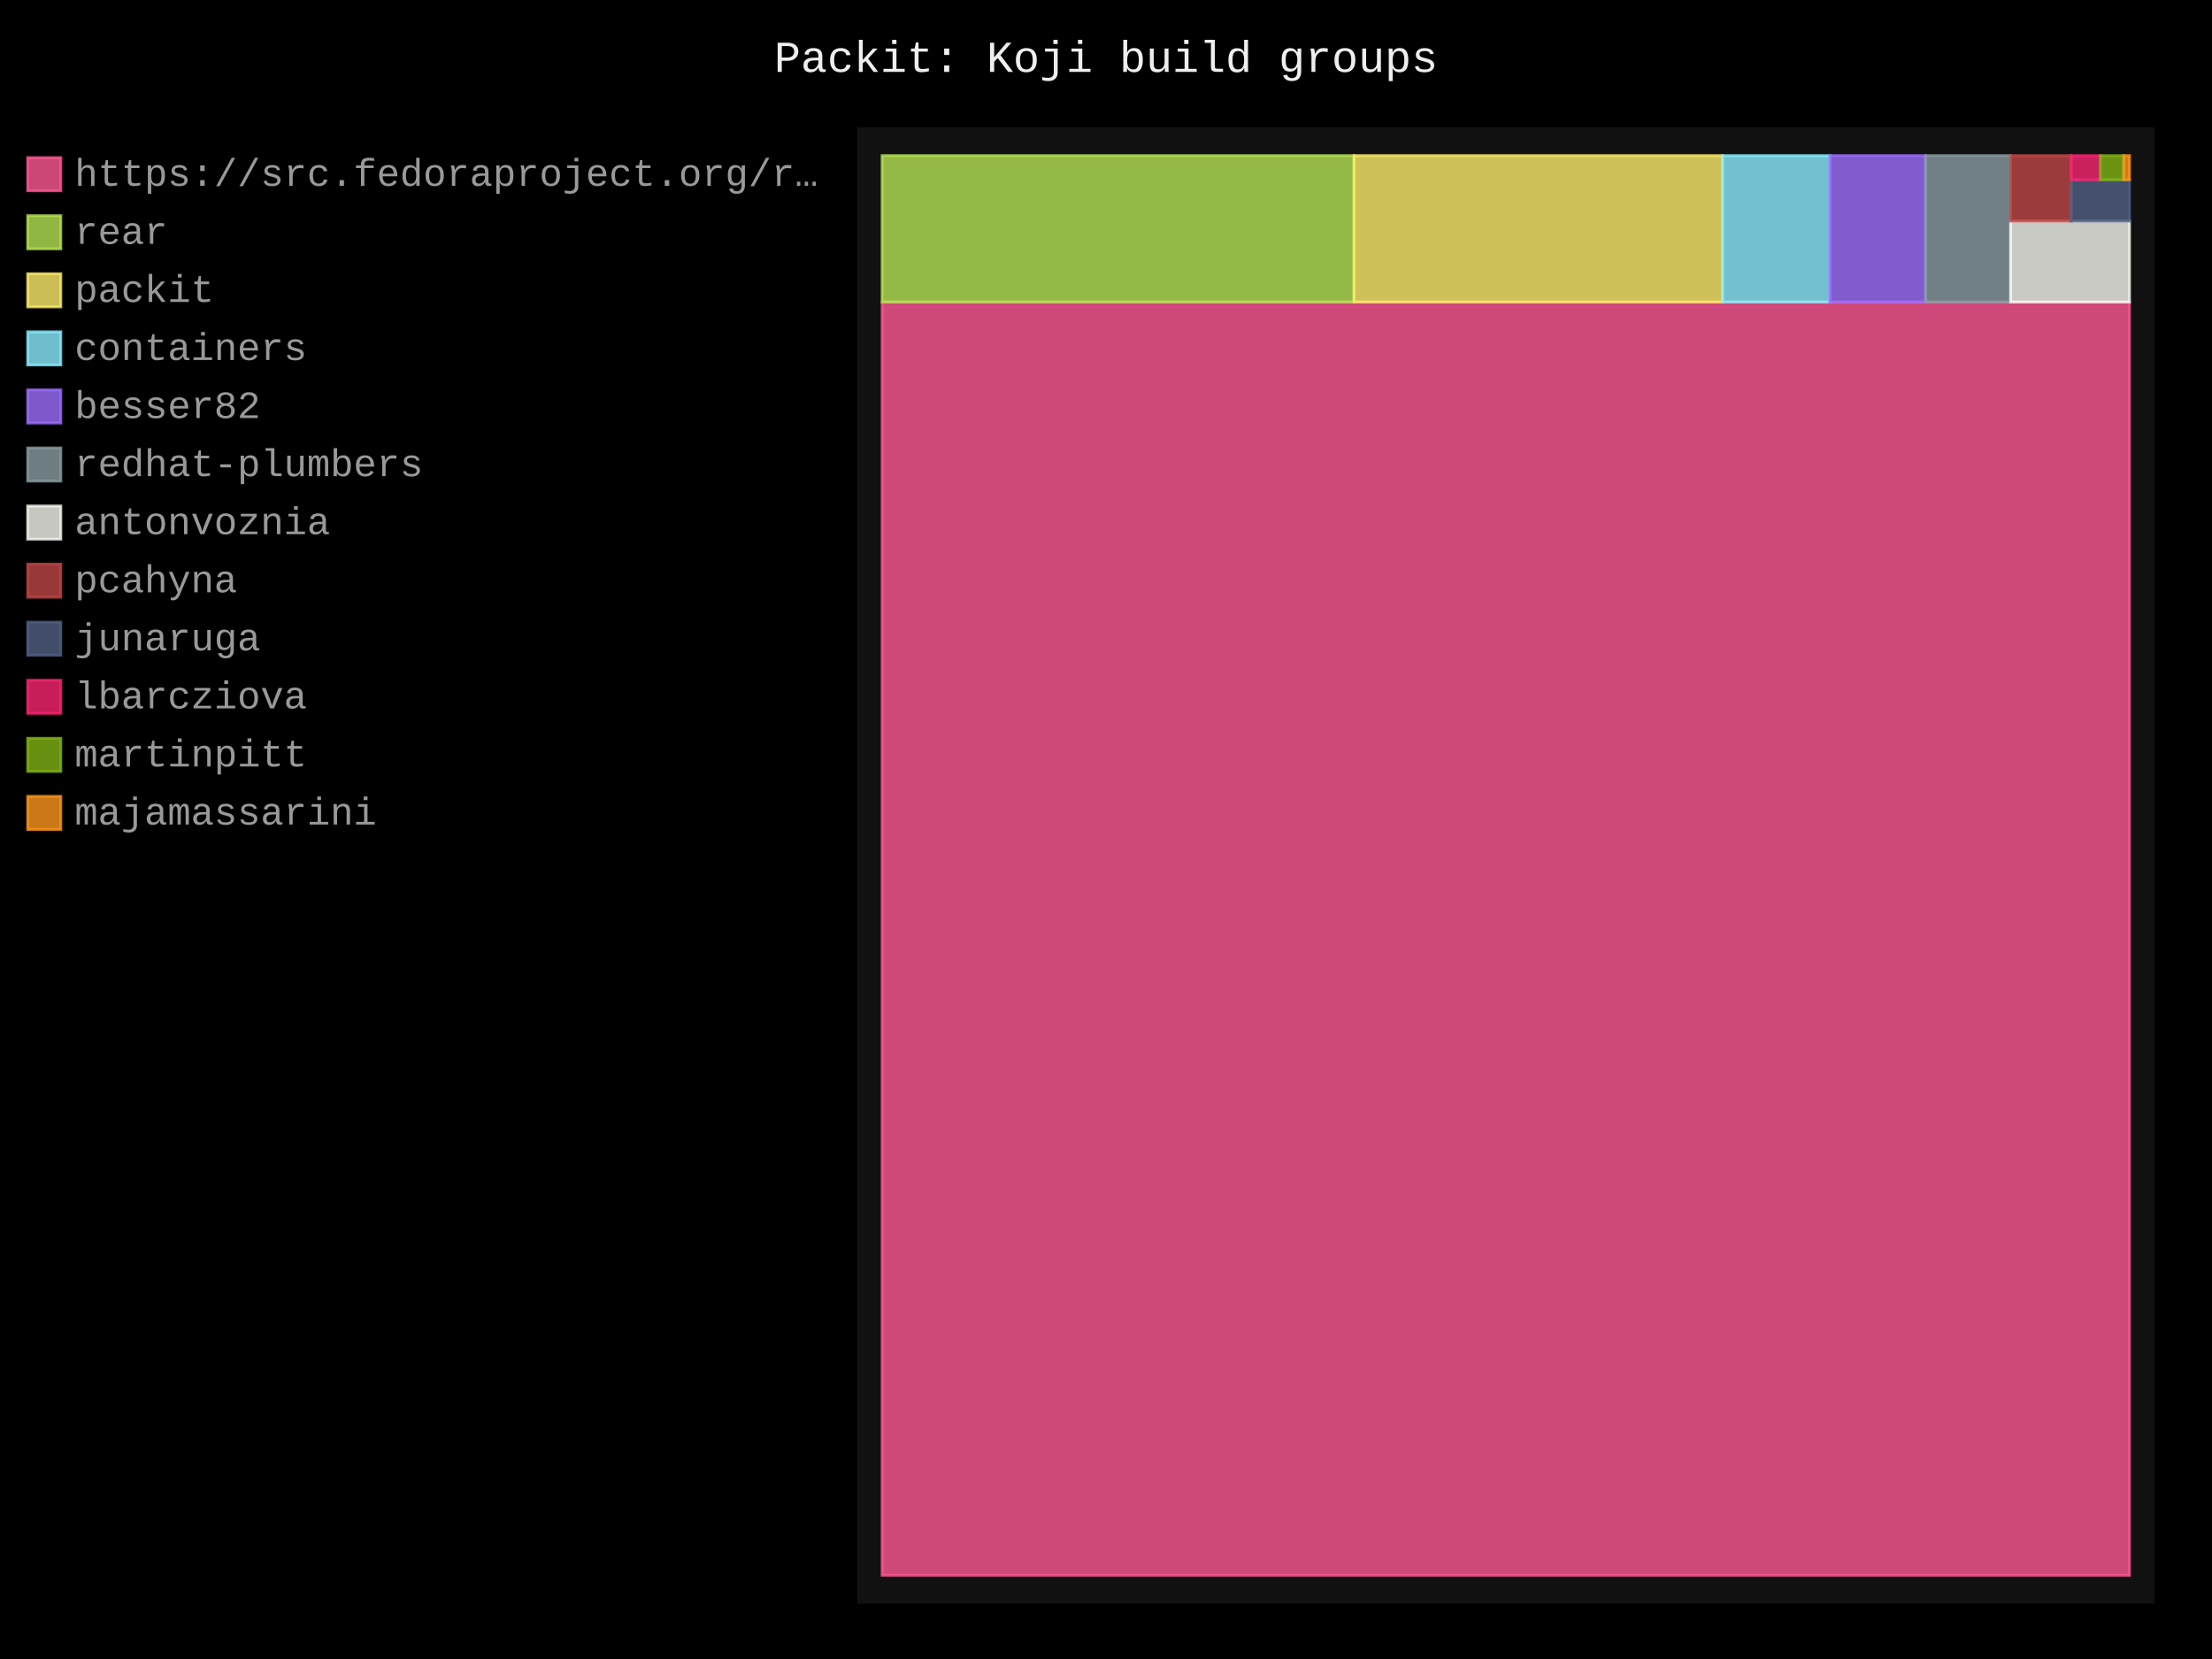
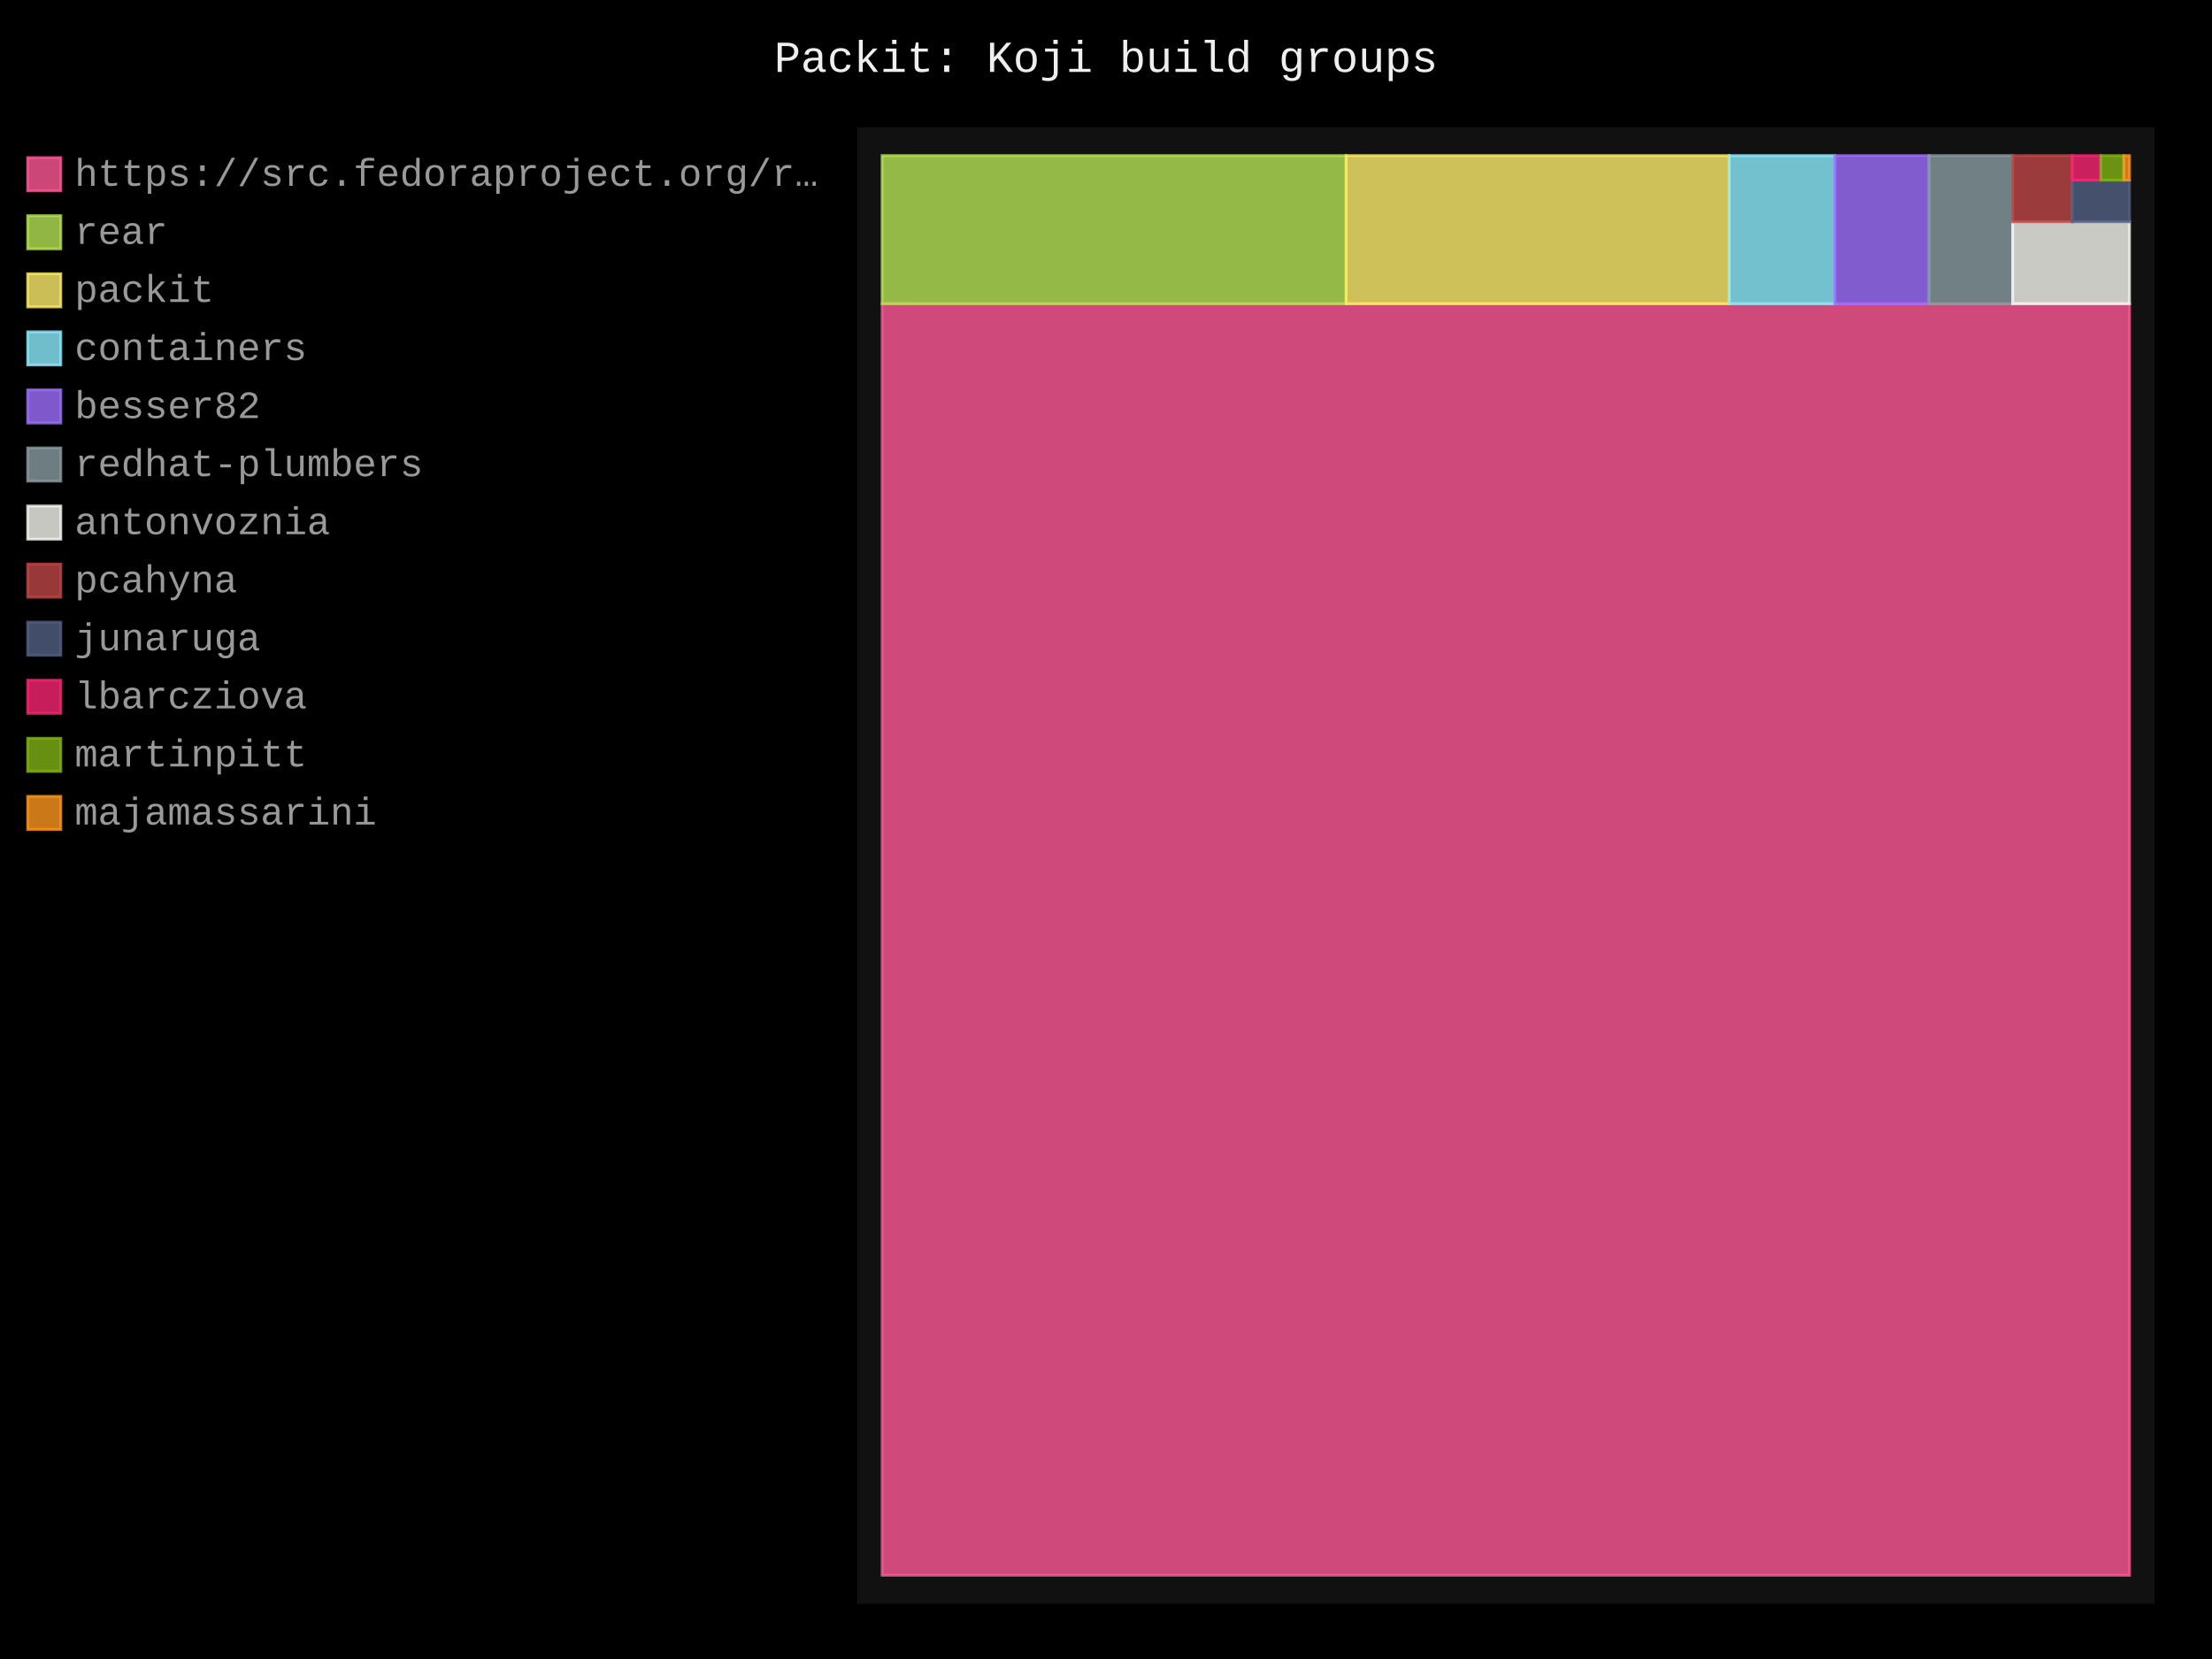
- <svg xmlns="http://www.w3.org/2000/svg" id="chart-9c0a74a1-b3c0-4cba-85be-e19d7367e1aa" class="pygal-chart" viewBox="0 0 800 600">
+ <svg xmlns="http://www.w3.org/2000/svg" id="chart-e45b6813-b9c7-4ba8-84cd-9806338f0fa8" class="pygal-chart" viewBox="0 0 800 600">
  <defs>
-     <style type="text/css">#chart-9c0a74a1-b3c0-4cba-85be-e19d7367e1aa{-webkit-user-select:none;-webkit-font-smoothing:antialiased;font-family:Consolas,"Liberation Mono",Menlo,Courier,monospace}#chart-9c0a74a1-b3c0-4cba-85be-e19d7367e1aa .title{font-family:Consolas,"Liberation Mono",Menlo,Courier,monospace;font-size:16px}#chart-9c0a74a1-b3c0-4cba-85be-e19d7367e1aa .legends .legend text{font-family:Consolas,"Liberation Mono",Menlo,Courier,monospace;font-size:14px}#chart-9c0a74a1-b3c0-4cba-85be-e19d7367e1aa .axis text{font-family:Consolas,"Liberation Mono",Menlo,Courier,monospace;font-size:10px}#chart-9c0a74a1-b3c0-4cba-85be-e19d7367e1aa .axis text.major{font-family:Consolas,"Liberation Mono",Menlo,Courier,monospace;font-size:10px}#chart-9c0a74a1-b3c0-4cba-85be-e19d7367e1aa .text-overlay text.value{font-family:Consolas,"Liberation Mono",Menlo,Courier,monospace;font-size:16px}#chart-9c0a74a1-b3c0-4cba-85be-e19d7367e1aa .text-overlay text.label{font-family:Consolas,"Liberation Mono",Menlo,Courier,monospace;font-size:10px}#chart-9c0a74a1-b3c0-4cba-85be-e19d7367e1aa .tooltip{font-family:Consolas,"Liberation Mono",Menlo,Courier,monospace;font-size:14px}#chart-9c0a74a1-b3c0-4cba-85be-e19d7367e1aa text.no_data{font-family:Consolas,"Liberation Mono",Menlo,Courier,monospace;font-size:64px}
- #chart-9c0a74a1-b3c0-4cba-85be-e19d7367e1aa{background-color:black}#chart-9c0a74a1-b3c0-4cba-85be-e19d7367e1aa path,#chart-9c0a74a1-b3c0-4cba-85be-e19d7367e1aa line,#chart-9c0a74a1-b3c0-4cba-85be-e19d7367e1aa rect,#chart-9c0a74a1-b3c0-4cba-85be-e19d7367e1aa circle{-webkit-transition:250ms;-moz-transition:250ms;transition:250ms}#chart-9c0a74a1-b3c0-4cba-85be-e19d7367e1aa .graph &gt; .background{fill:black}#chart-9c0a74a1-b3c0-4cba-85be-e19d7367e1aa .plot &gt; .background{fill:#111}#chart-9c0a74a1-b3c0-4cba-85be-e19d7367e1aa .graph{fill:#999}#chart-9c0a74a1-b3c0-4cba-85be-e19d7367e1aa text.no_data{fill:#eee}#chart-9c0a74a1-b3c0-4cba-85be-e19d7367e1aa .title{fill:#eee}#chart-9c0a74a1-b3c0-4cba-85be-e19d7367e1aa .legends .legend text{fill:#999}#chart-9c0a74a1-b3c0-4cba-85be-e19d7367e1aa .legends .legend:hover text{fill:#eee}#chart-9c0a74a1-b3c0-4cba-85be-e19d7367e1aa .axis .line{stroke:#eee}#chart-9c0a74a1-b3c0-4cba-85be-e19d7367e1aa .axis .guide.line{stroke:#555}#chart-9c0a74a1-b3c0-4cba-85be-e19d7367e1aa .axis .major.line{stroke:#999}#chart-9c0a74a1-b3c0-4cba-85be-e19d7367e1aa .axis text.major{fill:#eee}#chart-9c0a74a1-b3c0-4cba-85be-e19d7367e1aa .axis.y .guides:hover .guide.line,#chart-9c0a74a1-b3c0-4cba-85be-e19d7367e1aa .line-graph .axis.x .guides:hover .guide.line,#chart-9c0a74a1-b3c0-4cba-85be-e19d7367e1aa .stackedline-graph .axis.x .guides:hover .guide.line,#chart-9c0a74a1-b3c0-4cba-85be-e19d7367e1aa .xy-graph .axis.x .guides:hover .guide.line{stroke:#eee}#chart-9c0a74a1-b3c0-4cba-85be-e19d7367e1aa .axis .guides:hover text{fill:#eee}#chart-9c0a74a1-b3c0-4cba-85be-e19d7367e1aa .reactive{fill-opacity:.8;stroke-opacity:.8;stroke-width:1}#chart-9c0a74a1-b3c0-4cba-85be-e19d7367e1aa .ci{stroke:#999}#chart-9c0a74a1-b3c0-4cba-85be-e19d7367e1aa .reactive.active,#chart-9c0a74a1-b3c0-4cba-85be-e19d7367e1aa .active .reactive{fill-opacity:.4;stroke-opacity:.9;stroke-width:4}#chart-9c0a74a1-b3c0-4cba-85be-e19d7367e1aa .ci .reactive.active{stroke-width:1.5}#chart-9c0a74a1-b3c0-4cba-85be-e19d7367e1aa .series text{fill:#eee}#chart-9c0a74a1-b3c0-4cba-85be-e19d7367e1aa .tooltip rect{fill:#111;stroke:#eee;-webkit-transition:opacity 250ms;-moz-transition:opacity 250ms;transition:opacity 250ms}#chart-9c0a74a1-b3c0-4cba-85be-e19d7367e1aa .tooltip .label{fill:#999}#chart-9c0a74a1-b3c0-4cba-85be-e19d7367e1aa .tooltip .label{fill:#999}#chart-9c0a74a1-b3c0-4cba-85be-e19d7367e1aa .tooltip .legend{font-size:.8em;fill:#555}#chart-9c0a74a1-b3c0-4cba-85be-e19d7367e1aa .tooltip .x_label{font-size:.6em;fill:#eee}#chart-9c0a74a1-b3c0-4cba-85be-e19d7367e1aa .tooltip .xlink{font-size:.5em;text-decoration:underline}#chart-9c0a74a1-b3c0-4cba-85be-e19d7367e1aa .tooltip .value{font-size:1.5em}#chart-9c0a74a1-b3c0-4cba-85be-e19d7367e1aa .bound{font-size:.5em}#chart-9c0a74a1-b3c0-4cba-85be-e19d7367e1aa .max-value{font-size:.75em;fill:#555}#chart-9c0a74a1-b3c0-4cba-85be-e19d7367e1aa .map-element{fill:#111;stroke:#555 !important}#chart-9c0a74a1-b3c0-4cba-85be-e19d7367e1aa .map-element .reactive{fill-opacity:inherit;stroke-opacity:inherit}#chart-9c0a74a1-b3c0-4cba-85be-e19d7367e1aa .color-0,#chart-9c0a74a1-b3c0-4cba-85be-e19d7367e1aa .color-0 a:visited{stroke:#ff5995;fill:#ff5995}#chart-9c0a74a1-b3c0-4cba-85be-e19d7367e1aa .color-1,#chart-9c0a74a1-b3c0-4cba-85be-e19d7367e1aa .color-1 a:visited{stroke:#b6e354;fill:#b6e354}#chart-9c0a74a1-b3c0-4cba-85be-e19d7367e1aa .color-2,#chart-9c0a74a1-b3c0-4cba-85be-e19d7367e1aa .color-2 a:visited{stroke:#feed6c;fill:#feed6c}#chart-9c0a74a1-b3c0-4cba-85be-e19d7367e1aa .color-3,#chart-9c0a74a1-b3c0-4cba-85be-e19d7367e1aa .color-3 a:visited{stroke:#8cedff;fill:#8cedff}#chart-9c0a74a1-b3c0-4cba-85be-e19d7367e1aa .color-4,#chart-9c0a74a1-b3c0-4cba-85be-e19d7367e1aa .color-4 a:visited{stroke:#9e6ffe;fill:#9e6ffe}#chart-9c0a74a1-b3c0-4cba-85be-e19d7367e1aa .color-5,#chart-9c0a74a1-b3c0-4cba-85be-e19d7367e1aa .color-5 a:visited{stroke:#899ca1;fill:#899ca1}#chart-9c0a74a1-b3c0-4cba-85be-e19d7367e1aa .color-6,#chart-9c0a74a1-b3c0-4cba-85be-e19d7367e1aa .color-6 a:visited{stroke:#f8f8f2;fill:#f8f8f2}#chart-9c0a74a1-b3c0-4cba-85be-e19d7367e1aa .color-7,#chart-9c0a74a1-b3c0-4cba-85be-e19d7367e1aa .color-7 a:visited{stroke:#bf4646;fill:#bf4646}#chart-9c0a74a1-b3c0-4cba-85be-e19d7367e1aa .color-8,#chart-9c0a74a1-b3c0-4cba-85be-e19d7367e1aa .color-8 a:visited{stroke:#516083;fill:#516083}#chart-9c0a74a1-b3c0-4cba-85be-e19d7367e1aa .color-9,#chart-9c0a74a1-b3c0-4cba-85be-e19d7367e1aa .color-9 a:visited{stroke:#f92672;fill:#f92672}#chart-9c0a74a1-b3c0-4cba-85be-e19d7367e1aa .color-10,#chart-9c0a74a1-b3c0-4cba-85be-e19d7367e1aa .color-10 a:visited{stroke:#82b414;fill:#82b414}#chart-9c0a74a1-b3c0-4cba-85be-e19d7367e1aa .color-11,#chart-9c0a74a1-b3c0-4cba-85be-e19d7367e1aa .color-11 a:visited{stroke:#fd971f;fill:#fd971f}#chart-9c0a74a1-b3c0-4cba-85be-e19d7367e1aa .text-overlay .color-0 text{fill:black}#chart-9c0a74a1-b3c0-4cba-85be-e19d7367e1aa .text-overlay .color-1 text{fill:black}#chart-9c0a74a1-b3c0-4cba-85be-e19d7367e1aa .text-overlay .color-2 text{fill:black}#chart-9c0a74a1-b3c0-4cba-85be-e19d7367e1aa .text-overlay .color-3 text{fill:black}#chart-9c0a74a1-b3c0-4cba-85be-e19d7367e1aa .text-overlay .color-4 text{fill:black}#chart-9c0a74a1-b3c0-4cba-85be-e19d7367e1aa .text-overlay .color-5 text{fill:black}#chart-9c0a74a1-b3c0-4cba-85be-e19d7367e1aa .text-overlay .color-6 text{fill:black}#chart-9c0a74a1-b3c0-4cba-85be-e19d7367e1aa .text-overlay .color-7 text{fill:black}#chart-9c0a74a1-b3c0-4cba-85be-e19d7367e1aa .text-overlay .color-8 text{fill:black}#chart-9c0a74a1-b3c0-4cba-85be-e19d7367e1aa .text-overlay .color-9 text{fill:black}#chart-9c0a74a1-b3c0-4cba-85be-e19d7367e1aa .text-overlay .color-10 text{fill:black}#chart-9c0a74a1-b3c0-4cba-85be-e19d7367e1aa .text-overlay .color-11 text{fill:black}
- #chart-9c0a74a1-b3c0-4cba-85be-e19d7367e1aa text.no_data{text-anchor:middle}#chart-9c0a74a1-b3c0-4cba-85be-e19d7367e1aa .guide.line{fill:none}#chart-9c0a74a1-b3c0-4cba-85be-e19d7367e1aa .centered{text-anchor:middle}#chart-9c0a74a1-b3c0-4cba-85be-e19d7367e1aa .title{text-anchor:middle}#chart-9c0a74a1-b3c0-4cba-85be-e19d7367e1aa .legends .legend text{fill-opacity:1}#chart-9c0a74a1-b3c0-4cba-85be-e19d7367e1aa .axis.x text{text-anchor:middle}#chart-9c0a74a1-b3c0-4cba-85be-e19d7367e1aa .axis.x:not(.web) text[transform]{text-anchor:start}#chart-9c0a74a1-b3c0-4cba-85be-e19d7367e1aa .axis.x:not(.web) text[transform].backwards{text-anchor:end}#chart-9c0a74a1-b3c0-4cba-85be-e19d7367e1aa .axis.y text{text-anchor:end}#chart-9c0a74a1-b3c0-4cba-85be-e19d7367e1aa .axis.y text[transform].backwards{text-anchor:start}#chart-9c0a74a1-b3c0-4cba-85be-e19d7367e1aa .axis.y2 text{text-anchor:start}#chart-9c0a74a1-b3c0-4cba-85be-e19d7367e1aa .axis.y2 text[transform].backwards{text-anchor:end}#chart-9c0a74a1-b3c0-4cba-85be-e19d7367e1aa .axis .guide.line{stroke-dasharray:4,4;stroke:black}#chart-9c0a74a1-b3c0-4cba-85be-e19d7367e1aa .axis .major.guide.line{stroke-dasharray:6,6;stroke:black}#chart-9c0a74a1-b3c0-4cba-85be-e19d7367e1aa .horizontal .axis.y .guide.line,#chart-9c0a74a1-b3c0-4cba-85be-e19d7367e1aa .horizontal .axis.y2 .guide.line,#chart-9c0a74a1-b3c0-4cba-85be-e19d7367e1aa .vertical .axis.x .guide.line{opacity:0}#chart-9c0a74a1-b3c0-4cba-85be-e19d7367e1aa .horizontal .axis.always_show .guide.line,#chart-9c0a74a1-b3c0-4cba-85be-e19d7367e1aa .vertical .axis.always_show .guide.line{opacity:1 !important}#chart-9c0a74a1-b3c0-4cba-85be-e19d7367e1aa .axis.y .guides:hover .guide.line,#chart-9c0a74a1-b3c0-4cba-85be-e19d7367e1aa .axis.y2 .guides:hover .guide.line,#chart-9c0a74a1-b3c0-4cba-85be-e19d7367e1aa .axis.x .guides:hover .guide.line{opacity:1}#chart-9c0a74a1-b3c0-4cba-85be-e19d7367e1aa .axis .guides:hover text{opacity:1}#chart-9c0a74a1-b3c0-4cba-85be-e19d7367e1aa .nofill{fill:none}#chart-9c0a74a1-b3c0-4cba-85be-e19d7367e1aa .subtle-fill{fill-opacity:.2}#chart-9c0a74a1-b3c0-4cba-85be-e19d7367e1aa .dot{stroke-width:1px;fill-opacity:1;stroke-opacity:1}#chart-9c0a74a1-b3c0-4cba-85be-e19d7367e1aa .dot.active{stroke-width:5px}#chart-9c0a74a1-b3c0-4cba-85be-e19d7367e1aa .dot.negative{fill:transparent}#chart-9c0a74a1-b3c0-4cba-85be-e19d7367e1aa text,#chart-9c0a74a1-b3c0-4cba-85be-e19d7367e1aa tspan{stroke:none !important}#chart-9c0a74a1-b3c0-4cba-85be-e19d7367e1aa .series text.active{opacity:1}#chart-9c0a74a1-b3c0-4cba-85be-e19d7367e1aa .tooltip rect{fill-opacity:.95;stroke-width:.5}#chart-9c0a74a1-b3c0-4cba-85be-e19d7367e1aa .tooltip text{fill-opacity:1}#chart-9c0a74a1-b3c0-4cba-85be-e19d7367e1aa .showable{visibility:hidden}#chart-9c0a74a1-b3c0-4cba-85be-e19d7367e1aa .showable.shown{visibility:visible}#chart-9c0a74a1-b3c0-4cba-85be-e19d7367e1aa .gauge-background{fill:rgba(229,229,229,1);stroke:none}#chart-9c0a74a1-b3c0-4cba-85be-e19d7367e1aa .bg-lines{stroke:black;stroke-width:2px}</style>
+     <style type="text/css">#chart-e45b6813-b9c7-4ba8-84cd-9806338f0fa8{-webkit-user-select:none;-webkit-font-smoothing:antialiased;font-family:Consolas,"Liberation Mono",Menlo,Courier,monospace}#chart-e45b6813-b9c7-4ba8-84cd-9806338f0fa8 .title{font-family:Consolas,"Liberation Mono",Menlo,Courier,monospace;font-size:16px}#chart-e45b6813-b9c7-4ba8-84cd-9806338f0fa8 .legends .legend text{font-family:Consolas,"Liberation Mono",Menlo,Courier,monospace;font-size:14px}#chart-e45b6813-b9c7-4ba8-84cd-9806338f0fa8 .axis text{font-family:Consolas,"Liberation Mono",Menlo,Courier,monospace;font-size:10px}#chart-e45b6813-b9c7-4ba8-84cd-9806338f0fa8 .axis text.major{font-family:Consolas,"Liberation Mono",Menlo,Courier,monospace;font-size:10px}#chart-e45b6813-b9c7-4ba8-84cd-9806338f0fa8 .text-overlay text.value{font-family:Consolas,"Liberation Mono",Menlo,Courier,monospace;font-size:16px}#chart-e45b6813-b9c7-4ba8-84cd-9806338f0fa8 .text-overlay text.label{font-family:Consolas,"Liberation Mono",Menlo,Courier,monospace;font-size:10px}#chart-e45b6813-b9c7-4ba8-84cd-9806338f0fa8 .tooltip{font-family:Consolas,"Liberation Mono",Menlo,Courier,monospace;font-size:14px}#chart-e45b6813-b9c7-4ba8-84cd-9806338f0fa8 text.no_data{font-family:Consolas,"Liberation Mono",Menlo,Courier,monospace;font-size:64px}
+ #chart-e45b6813-b9c7-4ba8-84cd-9806338f0fa8{background-color:black}#chart-e45b6813-b9c7-4ba8-84cd-9806338f0fa8 path,#chart-e45b6813-b9c7-4ba8-84cd-9806338f0fa8 line,#chart-e45b6813-b9c7-4ba8-84cd-9806338f0fa8 rect,#chart-e45b6813-b9c7-4ba8-84cd-9806338f0fa8 circle{-webkit-transition:250ms;-moz-transition:250ms;transition:250ms}#chart-e45b6813-b9c7-4ba8-84cd-9806338f0fa8 .graph &gt; .background{fill:black}#chart-e45b6813-b9c7-4ba8-84cd-9806338f0fa8 .plot &gt; .background{fill:#111}#chart-e45b6813-b9c7-4ba8-84cd-9806338f0fa8 .graph{fill:#999}#chart-e45b6813-b9c7-4ba8-84cd-9806338f0fa8 text.no_data{fill:#eee}#chart-e45b6813-b9c7-4ba8-84cd-9806338f0fa8 .title{fill:#eee}#chart-e45b6813-b9c7-4ba8-84cd-9806338f0fa8 .legends .legend text{fill:#999}#chart-e45b6813-b9c7-4ba8-84cd-9806338f0fa8 .legends .legend:hover text{fill:#eee}#chart-e45b6813-b9c7-4ba8-84cd-9806338f0fa8 .axis .line{stroke:#eee}#chart-e45b6813-b9c7-4ba8-84cd-9806338f0fa8 .axis .guide.line{stroke:#555}#chart-e45b6813-b9c7-4ba8-84cd-9806338f0fa8 .axis .major.line{stroke:#999}#chart-e45b6813-b9c7-4ba8-84cd-9806338f0fa8 .axis text.major{fill:#eee}#chart-e45b6813-b9c7-4ba8-84cd-9806338f0fa8 .axis.y .guides:hover .guide.line,#chart-e45b6813-b9c7-4ba8-84cd-9806338f0fa8 .line-graph .axis.x .guides:hover .guide.line,#chart-e45b6813-b9c7-4ba8-84cd-9806338f0fa8 .stackedline-graph .axis.x .guides:hover .guide.line,#chart-e45b6813-b9c7-4ba8-84cd-9806338f0fa8 .xy-graph .axis.x .guides:hover .guide.line{stroke:#eee}#chart-e45b6813-b9c7-4ba8-84cd-9806338f0fa8 .axis .guides:hover text{fill:#eee}#chart-e45b6813-b9c7-4ba8-84cd-9806338f0fa8 .reactive{fill-opacity:.8;stroke-opacity:.8;stroke-width:1}#chart-e45b6813-b9c7-4ba8-84cd-9806338f0fa8 .ci{stroke:#999}#chart-e45b6813-b9c7-4ba8-84cd-9806338f0fa8 .reactive.active,#chart-e45b6813-b9c7-4ba8-84cd-9806338f0fa8 .active .reactive{fill-opacity:.4;stroke-opacity:.9;stroke-width:4}#chart-e45b6813-b9c7-4ba8-84cd-9806338f0fa8 .ci .reactive.active{stroke-width:1.5}#chart-e45b6813-b9c7-4ba8-84cd-9806338f0fa8 .series text{fill:#eee}#chart-e45b6813-b9c7-4ba8-84cd-9806338f0fa8 .tooltip rect{fill:#111;stroke:#eee;-webkit-transition:opacity 250ms;-moz-transition:opacity 250ms;transition:opacity 250ms}#chart-e45b6813-b9c7-4ba8-84cd-9806338f0fa8 .tooltip .label{fill:#999}#chart-e45b6813-b9c7-4ba8-84cd-9806338f0fa8 .tooltip .label{fill:#999}#chart-e45b6813-b9c7-4ba8-84cd-9806338f0fa8 .tooltip .legend{font-size:.8em;fill:#555}#chart-e45b6813-b9c7-4ba8-84cd-9806338f0fa8 .tooltip .x_label{font-size:.6em;fill:#eee}#chart-e45b6813-b9c7-4ba8-84cd-9806338f0fa8 .tooltip .xlink{font-size:.5em;text-decoration:underline}#chart-e45b6813-b9c7-4ba8-84cd-9806338f0fa8 .tooltip .value{font-size:1.5em}#chart-e45b6813-b9c7-4ba8-84cd-9806338f0fa8 .bound{font-size:.5em}#chart-e45b6813-b9c7-4ba8-84cd-9806338f0fa8 .max-value{font-size:.75em;fill:#555}#chart-e45b6813-b9c7-4ba8-84cd-9806338f0fa8 .map-element{fill:#111;stroke:#555 !important}#chart-e45b6813-b9c7-4ba8-84cd-9806338f0fa8 .map-element .reactive{fill-opacity:inherit;stroke-opacity:inherit}#chart-e45b6813-b9c7-4ba8-84cd-9806338f0fa8 .color-0,#chart-e45b6813-b9c7-4ba8-84cd-9806338f0fa8 .color-0 a:visited{stroke:#ff5995;fill:#ff5995}#chart-e45b6813-b9c7-4ba8-84cd-9806338f0fa8 .color-1,#chart-e45b6813-b9c7-4ba8-84cd-9806338f0fa8 .color-1 a:visited{stroke:#b6e354;fill:#b6e354}#chart-e45b6813-b9c7-4ba8-84cd-9806338f0fa8 .color-2,#chart-e45b6813-b9c7-4ba8-84cd-9806338f0fa8 .color-2 a:visited{stroke:#feed6c;fill:#feed6c}#chart-e45b6813-b9c7-4ba8-84cd-9806338f0fa8 .color-3,#chart-e45b6813-b9c7-4ba8-84cd-9806338f0fa8 .color-3 a:visited{stroke:#8cedff;fill:#8cedff}#chart-e45b6813-b9c7-4ba8-84cd-9806338f0fa8 .color-4,#chart-e45b6813-b9c7-4ba8-84cd-9806338f0fa8 .color-4 a:visited{stroke:#9e6ffe;fill:#9e6ffe}#chart-e45b6813-b9c7-4ba8-84cd-9806338f0fa8 .color-5,#chart-e45b6813-b9c7-4ba8-84cd-9806338f0fa8 .color-5 a:visited{stroke:#899ca1;fill:#899ca1}#chart-e45b6813-b9c7-4ba8-84cd-9806338f0fa8 .color-6,#chart-e45b6813-b9c7-4ba8-84cd-9806338f0fa8 .color-6 a:visited{stroke:#f8f8f2;fill:#f8f8f2}#chart-e45b6813-b9c7-4ba8-84cd-9806338f0fa8 .color-7,#chart-e45b6813-b9c7-4ba8-84cd-9806338f0fa8 .color-7 a:visited{stroke:#bf4646;fill:#bf4646}#chart-e45b6813-b9c7-4ba8-84cd-9806338f0fa8 .color-8,#chart-e45b6813-b9c7-4ba8-84cd-9806338f0fa8 .color-8 a:visited{stroke:#516083;fill:#516083}#chart-e45b6813-b9c7-4ba8-84cd-9806338f0fa8 .color-9,#chart-e45b6813-b9c7-4ba8-84cd-9806338f0fa8 .color-9 a:visited{stroke:#f92672;fill:#f92672}#chart-e45b6813-b9c7-4ba8-84cd-9806338f0fa8 .color-10,#chart-e45b6813-b9c7-4ba8-84cd-9806338f0fa8 .color-10 a:visited{stroke:#82b414;fill:#82b414}#chart-e45b6813-b9c7-4ba8-84cd-9806338f0fa8 .color-11,#chart-e45b6813-b9c7-4ba8-84cd-9806338f0fa8 .color-11 a:visited{stroke:#fd971f;fill:#fd971f}#chart-e45b6813-b9c7-4ba8-84cd-9806338f0fa8 .text-overlay .color-0 text{fill:black}#chart-e45b6813-b9c7-4ba8-84cd-9806338f0fa8 .text-overlay .color-1 text{fill:black}#chart-e45b6813-b9c7-4ba8-84cd-9806338f0fa8 .text-overlay .color-2 text{fill:black}#chart-e45b6813-b9c7-4ba8-84cd-9806338f0fa8 .text-overlay .color-3 text{fill:black}#chart-e45b6813-b9c7-4ba8-84cd-9806338f0fa8 .text-overlay .color-4 text{fill:black}#chart-e45b6813-b9c7-4ba8-84cd-9806338f0fa8 .text-overlay .color-5 text{fill:black}#chart-e45b6813-b9c7-4ba8-84cd-9806338f0fa8 .text-overlay .color-6 text{fill:black}#chart-e45b6813-b9c7-4ba8-84cd-9806338f0fa8 .text-overlay .color-7 text{fill:black}#chart-e45b6813-b9c7-4ba8-84cd-9806338f0fa8 .text-overlay .color-8 text{fill:black}#chart-e45b6813-b9c7-4ba8-84cd-9806338f0fa8 .text-overlay .color-9 text{fill:black}#chart-e45b6813-b9c7-4ba8-84cd-9806338f0fa8 .text-overlay .color-10 text{fill:black}#chart-e45b6813-b9c7-4ba8-84cd-9806338f0fa8 .text-overlay .color-11 text{fill:black}
+ #chart-e45b6813-b9c7-4ba8-84cd-9806338f0fa8 text.no_data{text-anchor:middle}#chart-e45b6813-b9c7-4ba8-84cd-9806338f0fa8 .guide.line{fill:none}#chart-e45b6813-b9c7-4ba8-84cd-9806338f0fa8 .centered{text-anchor:middle}#chart-e45b6813-b9c7-4ba8-84cd-9806338f0fa8 .title{text-anchor:middle}#chart-e45b6813-b9c7-4ba8-84cd-9806338f0fa8 .legends .legend text{fill-opacity:1}#chart-e45b6813-b9c7-4ba8-84cd-9806338f0fa8 .axis.x text{text-anchor:middle}#chart-e45b6813-b9c7-4ba8-84cd-9806338f0fa8 .axis.x:not(.web) text[transform]{text-anchor:start}#chart-e45b6813-b9c7-4ba8-84cd-9806338f0fa8 .axis.x:not(.web) text[transform].backwards{text-anchor:end}#chart-e45b6813-b9c7-4ba8-84cd-9806338f0fa8 .axis.y text{text-anchor:end}#chart-e45b6813-b9c7-4ba8-84cd-9806338f0fa8 .axis.y text[transform].backwards{text-anchor:start}#chart-e45b6813-b9c7-4ba8-84cd-9806338f0fa8 .axis.y2 text{text-anchor:start}#chart-e45b6813-b9c7-4ba8-84cd-9806338f0fa8 .axis.y2 text[transform].backwards{text-anchor:end}#chart-e45b6813-b9c7-4ba8-84cd-9806338f0fa8 .axis .guide.line{stroke-dasharray:4,4;stroke:black}#chart-e45b6813-b9c7-4ba8-84cd-9806338f0fa8 .axis .major.guide.line{stroke-dasharray:6,6;stroke:black}#chart-e45b6813-b9c7-4ba8-84cd-9806338f0fa8 .horizontal .axis.y .guide.line,#chart-e45b6813-b9c7-4ba8-84cd-9806338f0fa8 .horizontal .axis.y2 .guide.line,#chart-e45b6813-b9c7-4ba8-84cd-9806338f0fa8 .vertical .axis.x .guide.line{opacity:0}#chart-e45b6813-b9c7-4ba8-84cd-9806338f0fa8 .horizontal .axis.always_show .guide.line,#chart-e45b6813-b9c7-4ba8-84cd-9806338f0fa8 .vertical .axis.always_show .guide.line{opacity:1 !important}#chart-e45b6813-b9c7-4ba8-84cd-9806338f0fa8 .axis.y .guides:hover .guide.line,#chart-e45b6813-b9c7-4ba8-84cd-9806338f0fa8 .axis.y2 .guides:hover .guide.line,#chart-e45b6813-b9c7-4ba8-84cd-9806338f0fa8 .axis.x .guides:hover .guide.line{opacity:1}#chart-e45b6813-b9c7-4ba8-84cd-9806338f0fa8 .axis .guides:hover text{opacity:1}#chart-e45b6813-b9c7-4ba8-84cd-9806338f0fa8 .nofill{fill:none}#chart-e45b6813-b9c7-4ba8-84cd-9806338f0fa8 .subtle-fill{fill-opacity:.2}#chart-e45b6813-b9c7-4ba8-84cd-9806338f0fa8 .dot{stroke-width:1px;fill-opacity:1;stroke-opacity:1}#chart-e45b6813-b9c7-4ba8-84cd-9806338f0fa8 .dot.active{stroke-width:5px}#chart-e45b6813-b9c7-4ba8-84cd-9806338f0fa8 .dot.negative{fill:transparent}#chart-e45b6813-b9c7-4ba8-84cd-9806338f0fa8 text,#chart-e45b6813-b9c7-4ba8-84cd-9806338f0fa8 tspan{stroke:none !important}#chart-e45b6813-b9c7-4ba8-84cd-9806338f0fa8 .series text.active{opacity:1}#chart-e45b6813-b9c7-4ba8-84cd-9806338f0fa8 .tooltip rect{fill-opacity:.95;stroke-width:.5}#chart-e45b6813-b9c7-4ba8-84cd-9806338f0fa8 .tooltip text{fill-opacity:1}#chart-e45b6813-b9c7-4ba8-84cd-9806338f0fa8 .showable{visibility:hidden}#chart-e45b6813-b9c7-4ba8-84cd-9806338f0fa8 .showable.shown{visibility:visible}#chart-e45b6813-b9c7-4ba8-84cd-9806338f0fa8 .gauge-background{fill:rgba(229,229,229,1);stroke:none}#chart-e45b6813-b9c7-4ba8-84cd-9806338f0fa8 .bg-lines{stroke:black;stroke-width:2px}</style>
  </defs>
  <g class="graph treemap-graph vertical">
    <rect x="0" y="0" width="800" height="600" class="background" />
    <g transform="translate(310, 46)" class="plot">
      <rect x="0" y="0" width="469.2" height="534" class="background" />
      <g class="series serie-0 color-0">
        <g class="rects">
          <g class="rect">
-             <rect x="9.023" y="63.237" width="451.154" height="460.493" class="rect reactive tooltip-trigger" />
+             <rect x="9.023" y="63.871" width="451.154" height="459.86" class="rect reactive tooltip-trigger" />
          </g>
        </g>
      </g>
      <g class="series serie-1 color-1">
        <g class="rects">
          <g class="rect">
-             <rect x="9.023" y="10.269" width="170.669" height="52.968" class="rect reactive tooltip-trigger" />
+             <rect x="9.023" y="10.269" width="167.807" height="53.601" class="rect reactive tooltip-trigger" />
          </g>
        </g>
      </g>
      <g class="series serie-2 color-2">
        <g class="rects">
          <g class="rect">
-             <rect x="179.692" y="10.269" width="133.248" height="52.968" class="rect reactive tooltip-trigger" />
+             <rect x="176.83" y="10.269" width="138.579" height="53.601" class="rect reactive tooltip-trigger" />
          </g>
        </g>
      </g>
      <g class="series serie-3 color-3">
        <g class="rects">
          <g class="rect">
-             <rect x="312.94" y="10.269" width="38.82" height="52.968" class="rect reactive tooltip-trigger" />
+             <rect x="315.409" y="10.269" width="38.169" height="53.601" class="rect reactive tooltip-trigger" />
          </g>
        </g>
      </g>
      <g class="series serie-4 color-4">
        <g class="rects">
          <g class="rect">
-             <rect x="351.76" y="10.269" width="34.623" height="52.968" class="rect reactive tooltip-trigger" />
+             <rect x="353.578" y="10.269" width="34.043" height="53.601" class="rect reactive tooltip-trigger" />
          </g>
        </g>
      </g>
      <g class="series serie-5 color-5">
        <g class="rects">
          <g class="rect">
-             <rect x="386.384" y="10.269" width="30.776" height="52.968" class="rect reactive tooltip-trigger" />
+             <rect x="387.621" y="10.269" width="30.26" height="53.601" class="rect reactive tooltip-trigger" />
          </g>
        </g>
      </g>
      <g class="series serie-6 color-6">
        <g class="rects">
          <g class="rect">
-             <rect x="417.16" y="33.954" width="43.017" height="29.283" class="rect reactive tooltip-trigger" />
+             <rect x="417.881" y="34.237" width="42.296" height="29.633" class="rect reactive tooltip-trigger" />
          </g>
        </g>
      </g>
      <g class="series serie-7 color-7">
        <g class="rects">
          <g class="rect">
-             <rect x="417.16" y="10.269" width="21.9" height="23.685" class="rect reactive tooltip-trigger" />
+             <rect x="417.881" y="10.269" width="21.532" height="23.968" class="rect reactive tooltip-trigger" />
          </g>
        </g>
      </g>
      <g class="series serie-8 color-8">
        <g class="rects">
          <g class="rect">
-             <rect x="439.059" y="19.041" width="21.117" height="14.913" class="rect reactive tooltip-trigger" />
+             <rect x="439.414" y="19.146" width="20.763" height="15.091" class="rect reactive tooltip-trigger" />
          </g>
        </g>
      </g>
      <g class="series serie-9 color-9">
        <g class="rects">
          <g class="rect">
-             <rect x="439.059" y="10.269" width="10.559" height="8.772" class="rect reactive tooltip-trigger" />
+             <rect x="439.414" y="10.269" width="10.382" height="8.877" class="rect reactive tooltip-trigger" />
          </g>
        </g>
      </g>
      <g class="series serie-10 color-10">
        <g class="rects">
          <g class="rect">
-             <rect x="449.618" y="10.269" width="8.447" height="8.772" class="rect reactive tooltip-trigger" />
+             <rect x="449.795" y="10.269" width="8.305" height="8.877" class="rect reactive tooltip-trigger" />
          </g>
        </g>
      </g>
      <g class="series serie-11 color-11">
        <g class="rects">
          <g class="rect">
-             <rect x="458.065" y="10.269" width="2.112" height="8.772" class="rect reactive tooltip-trigger" />
+             <rect x="458.101" y="10.269" width="2.076" height="8.877" class="rect reactive tooltip-trigger" />
          </g>
        </g>
      </g>
    </g>
    <g class="titles">
      <text x="400.0" y="26" class="title plot_title">Packit: Koji build groups</text>
    </g>
    <g transform="translate(310, 46)" class="plot overlay">
      <g class="series serie-0 color-0" />
      <g class="series serie-1 color-1" />
      <g class="series serie-2 color-2" />
      <g class="series serie-3 color-3" />
      <g class="series serie-4 color-4" />
      <g class="series serie-5 color-5" />
      <g class="series serie-6 color-6" />
      <g class="series serie-7 color-7" />
      <g class="series serie-8 color-8" />
      <g class="series serie-9 color-9" />
      <g class="series serie-10 color-10" />
      <g class="series serie-11 color-11" />
    </g>
    <g transform="translate(310, 46)" class="plot text-overlay">
      <g class="series serie-0 color-0" />
      <g class="series serie-1 color-1" />
      <g class="series serie-2 color-2" />
      <g class="series serie-3 color-3" />
      <g class="series serie-4 color-4" />
      <g class="series serie-5 color-5" />
      <g class="series serie-6 color-6" />
      <g class="series serie-7 color-7" />
      <g class="series serie-8 color-8" />
      <g class="series serie-9 color-9" />
      <g class="series serie-10 color-10" />
      <g class="series serie-11 color-11" />
    </g>
    <g transform="translate(310, 46)" class="plot tooltip-overlay">
      <g transform="translate(0 0)" style="opacity: 0" class="tooltip">
        <rect rx="0" ry="0" width="0" height="0" class="tooltip-box" />
        <g class="text" />
      </g>
    </g>
    <g transform="translate(10, 56)" class="legends">
      <g id="activate-serie-0" class="legend reactive activate-serie">
        <rect x="0.0" y="1.0" width="12" height="12" class="color-0 reactive" />
        <text x="17.0" y="11.2">https://src.fedoraproject.org/r…</text>
      </g>
      <g id="activate-serie-1" class="legend reactive activate-serie">
        <rect x="0.0" y="22.0" width="12" height="12" class="color-1 reactive" />
        <text x="17.0" y="32.2">rear</text>
      </g>
      <g id="activate-serie-2" class="legend reactive activate-serie">
        <rect x="0.0" y="43.0" width="12" height="12" class="color-2 reactive" />
        <text x="17.0" y="53.2">packit</text>
      </g>
      <g id="activate-serie-3" class="legend reactive activate-serie">
        <rect x="0.0" y="64.0" width="12" height="12" class="color-3 reactive" />
        <text x="17.0" y="74.2">containers</text>
      </g>
      <g id="activate-serie-4" class="legend reactive activate-serie">
        <rect x="0.0" y="85.0" width="12" height="12" class="color-4 reactive" />
        <text x="17.0" y="95.2">besser82</text>
      </g>
      <g id="activate-serie-5" class="legend reactive activate-serie">
        <rect x="0.0" y="106.0" width="12" height="12" class="color-5 reactive" />
        <text x="17.0" y="116.2">redhat-plumbers</text>
      </g>
      <g id="activate-serie-6" class="legend reactive activate-serie">
        <rect x="0.0" y="127.0" width="12" height="12" class="color-6 reactive" />
        <text x="17.0" y="137.2">antonvoznia</text>
      </g>
      <g id="activate-serie-7" class="legend reactive activate-serie">
        <rect x="0.0" y="148.0" width="12" height="12" class="color-7 reactive" />
        <text x="17.0" y="158.2">pcahyna</text>
      </g>
      <g id="activate-serie-8" class="legend reactive activate-serie">
        <rect x="0.0" y="169.0" width="12" height="12" class="color-8 reactive" />
        <text x="17.0" y="179.2">junaruga</text>
      </g>
      <g id="activate-serie-9" class="legend reactive activate-serie">
        <rect x="0.0" y="190.0" width="12" height="12" class="color-9 reactive" />
        <text x="17.0" y="200.2">lbarcziova</text>
      </g>
      <g id="activate-serie-10" class="legend reactive activate-serie">
        <rect x="0.0" y="211.0" width="12" height="12" class="color-10 reactive" />
        <text x="17.0" y="221.2">martinpitt</text>
      </g>
      <g id="activate-serie-11" class="legend reactive activate-serie">
        <rect x="0.0" y="232.0" width="12" height="12" class="color-11 reactive" />
        <text x="17.0" y="242.2">majamassarini</text>
      </g>
    </g>
    <g transform="translate(790, 56)" class="legends" />
  </g>
</svg>
